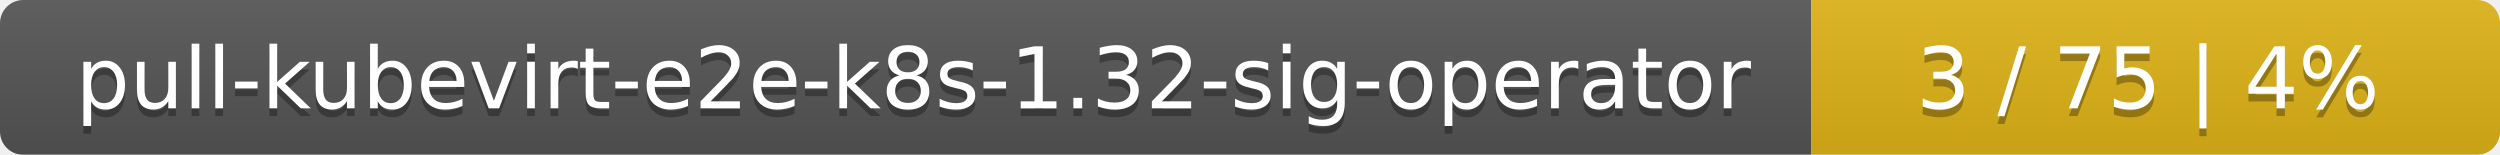
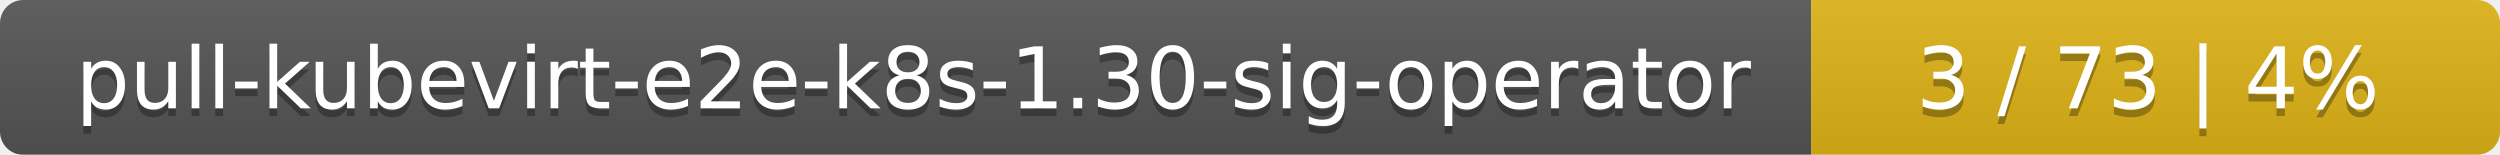
<svg xmlns="http://www.w3.org/2000/svg" width="323" height="20">
  <linearGradient id="smooth" x2="0" y2="100%">
    <stop offset="0" stop-color="#bbb" stop-opacity=".1" />
    <stop offset="1" stop-opacity=".1" />
  </linearGradient>
  <mask id="round">
    <rect width="323" height="20" rx="3" fill="#fff" />
  </mask>
  <g mask="url(#round)">
    <rect width="234" height="20" fill="#555" />
    <rect x="234" width="89" height="20" fill="#dfb317" />
    <rect width="323" height="20" fill="url(#smooth)" />
  </g>
  <g fill="#fff" text-anchor="middle" font-family="DejaVu Sans,Verdana,Geneva,sans-serif" font-size="11">
-     <text x="118" y="15" fill="#010101" fill-opacity=".3">pull-kubevirt-e2e-k8s-1.32-sig-operator</text>
-     <text x="118" y="14">pull-kubevirt-e2e-k8s-1.32-sig-operator</text>
-     <text x="277.5" y="15" fill="#010101" fill-opacity=".3">3 / 75    |    4%</text>
-     <text x="277.5" y="14">3 / 75    |    4%</text>
+     <text x="118" y="15" fill="#010101" fill-opacity=".3">pull-kubevirt-e2e-k8s-1.30-sig-operator</text>
+     <text x="118" y="14">pull-kubevirt-e2e-k8s-1.30-sig-operator</text>
+     <text x="277.5" y="15" fill="#010101" fill-opacity=".3">3 / 73    |    4%</text>
+     <text x="277.5" y="14">3 / 73    |    4%</text>
  </g>
</svg>
